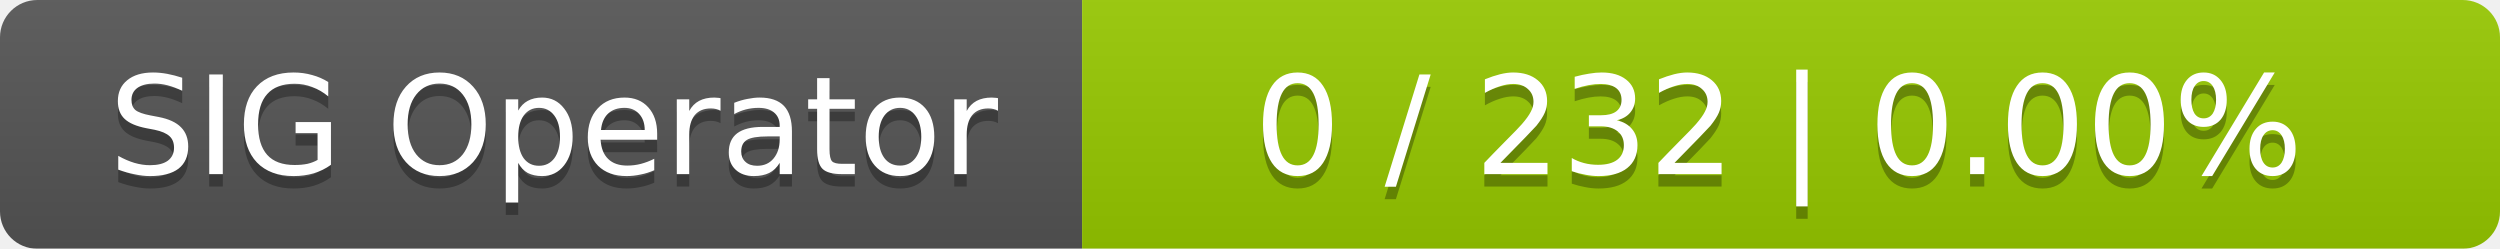
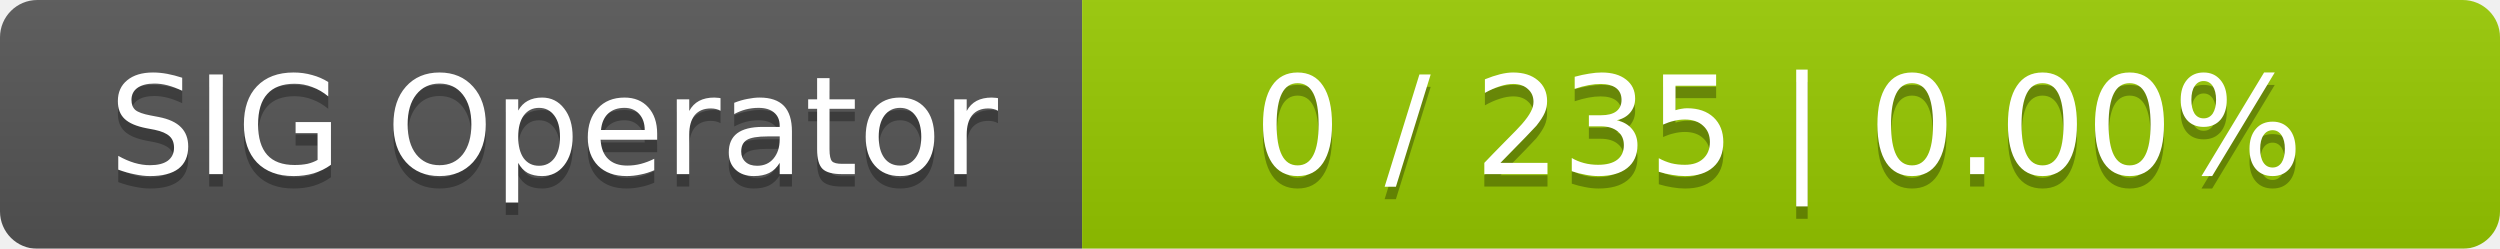
<svg xmlns="http://www.w3.org/2000/svg" width="201" height="20">
  <linearGradient id="smooth" x2="0" y2="100%">
    <stop offset="0" stop-color="#bbb" stop-opacity=".1" />
    <stop offset="1" stop-opacity=".1" />
  </linearGradient>
  <mask id="round">
    <rect width="201" height="20" rx="3" fill="#fff" />
  </mask>
  <g mask="url(#round)">
    <rect width="87" height="20" fill="#555" />
    <rect x="87" width="114" height="20" fill="#97ca00" />
    <rect width="201" height="20" fill="url(#smooth)" />
  </g>
  <g fill="#fff" text-anchor="middle" font-family="DejaVu Sans,Verdana,Geneva,sans-serif" font-size="11">
    <text x="44.5" y="15" fill="#010101" fill-opacity=".3">SIG Operator</text>
    <text x="44.5" y="14">SIG Operator</text>
-     <text x="143" y="15" fill="#010101" fill-opacity=".3">0 / 232    |    0.00%</text>
-     <text x="143" y="14">0 / 232    |    0.00%</text>
+     <text x="143" y="15" fill="#010101" fill-opacity=".3">0 / 235    |    0.00%</text>
+     <text x="143" y="14">0 / 235    |    0.00%</text>
  </g>
</svg>
